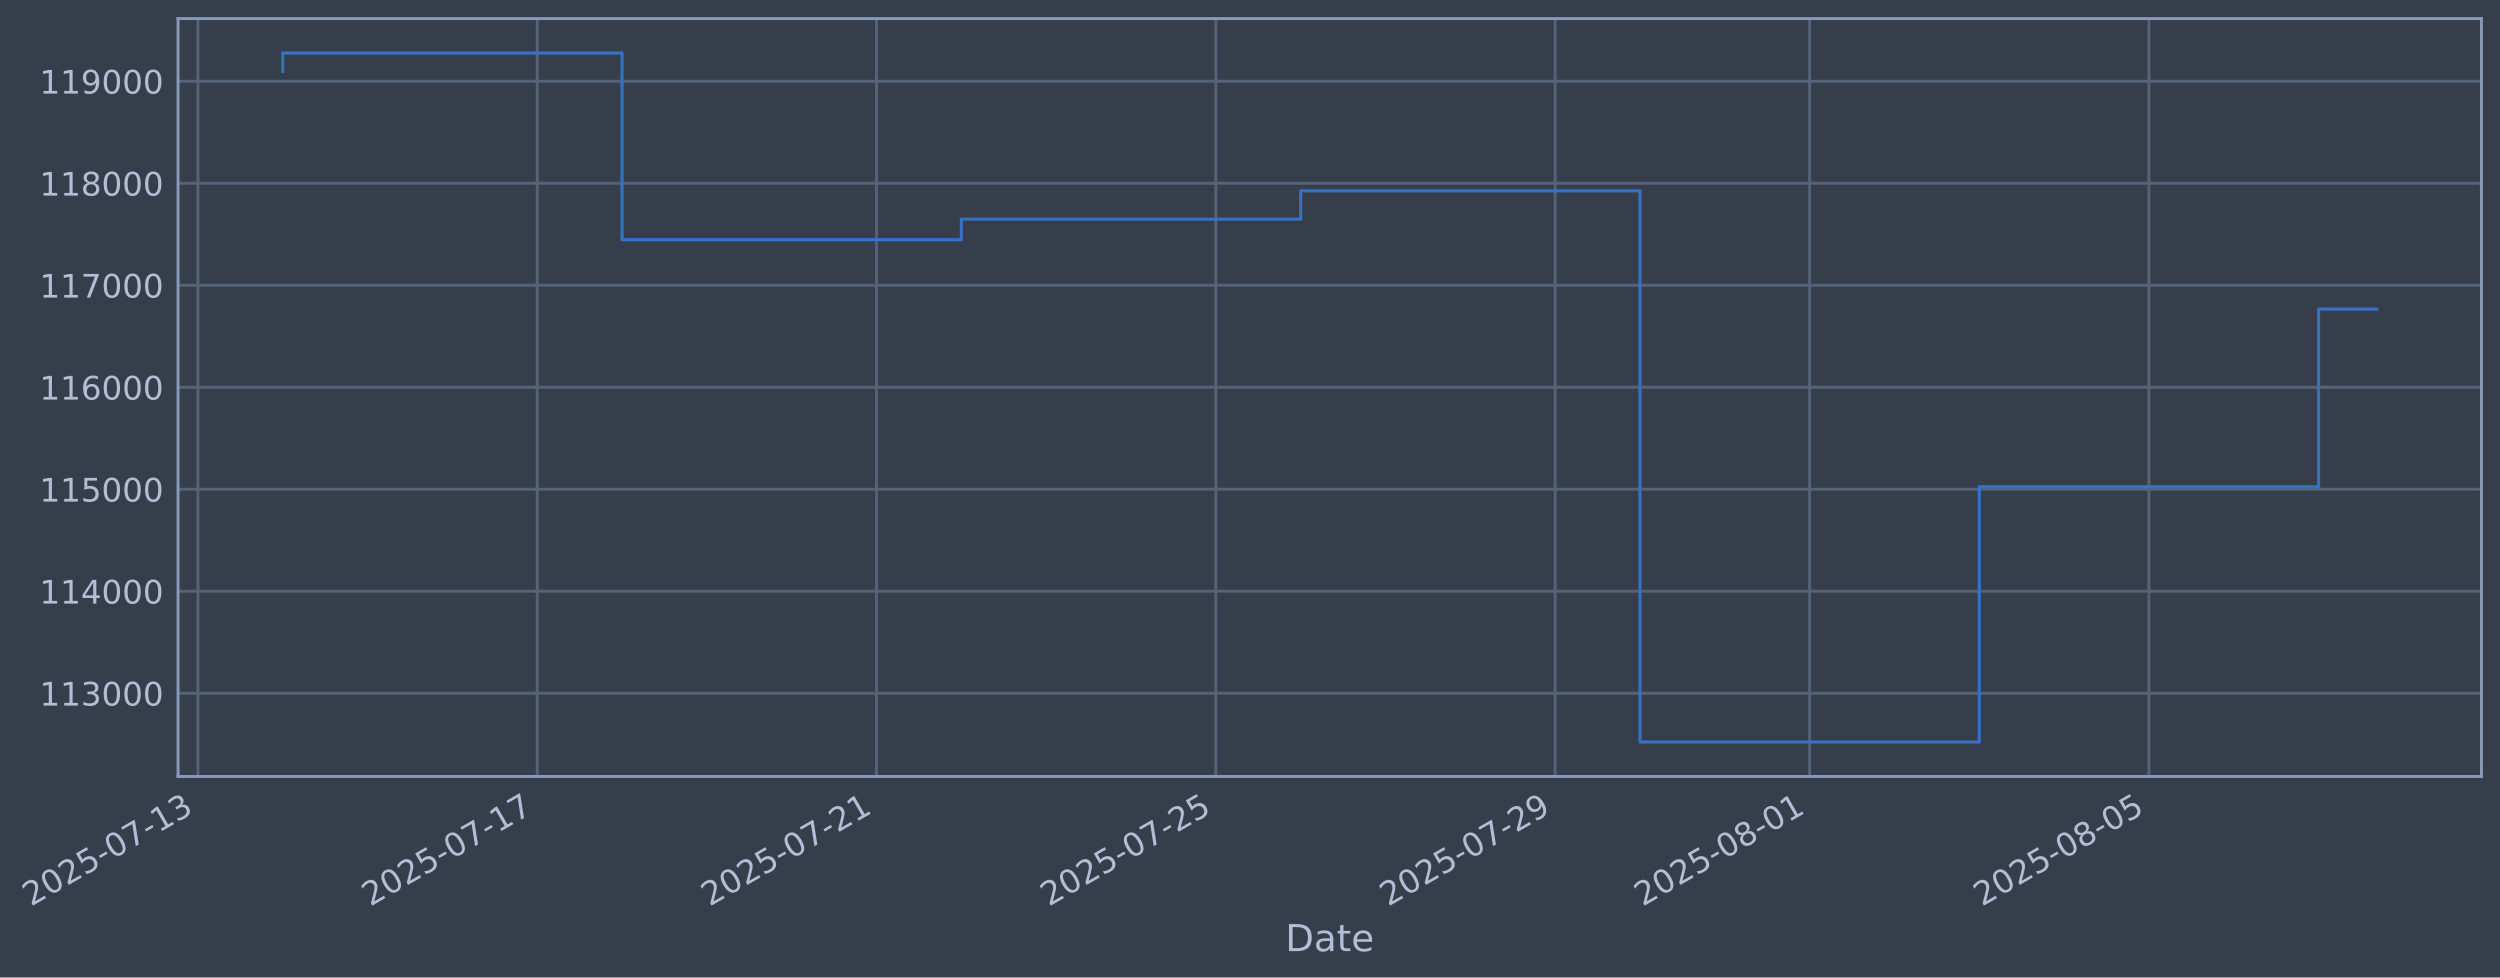
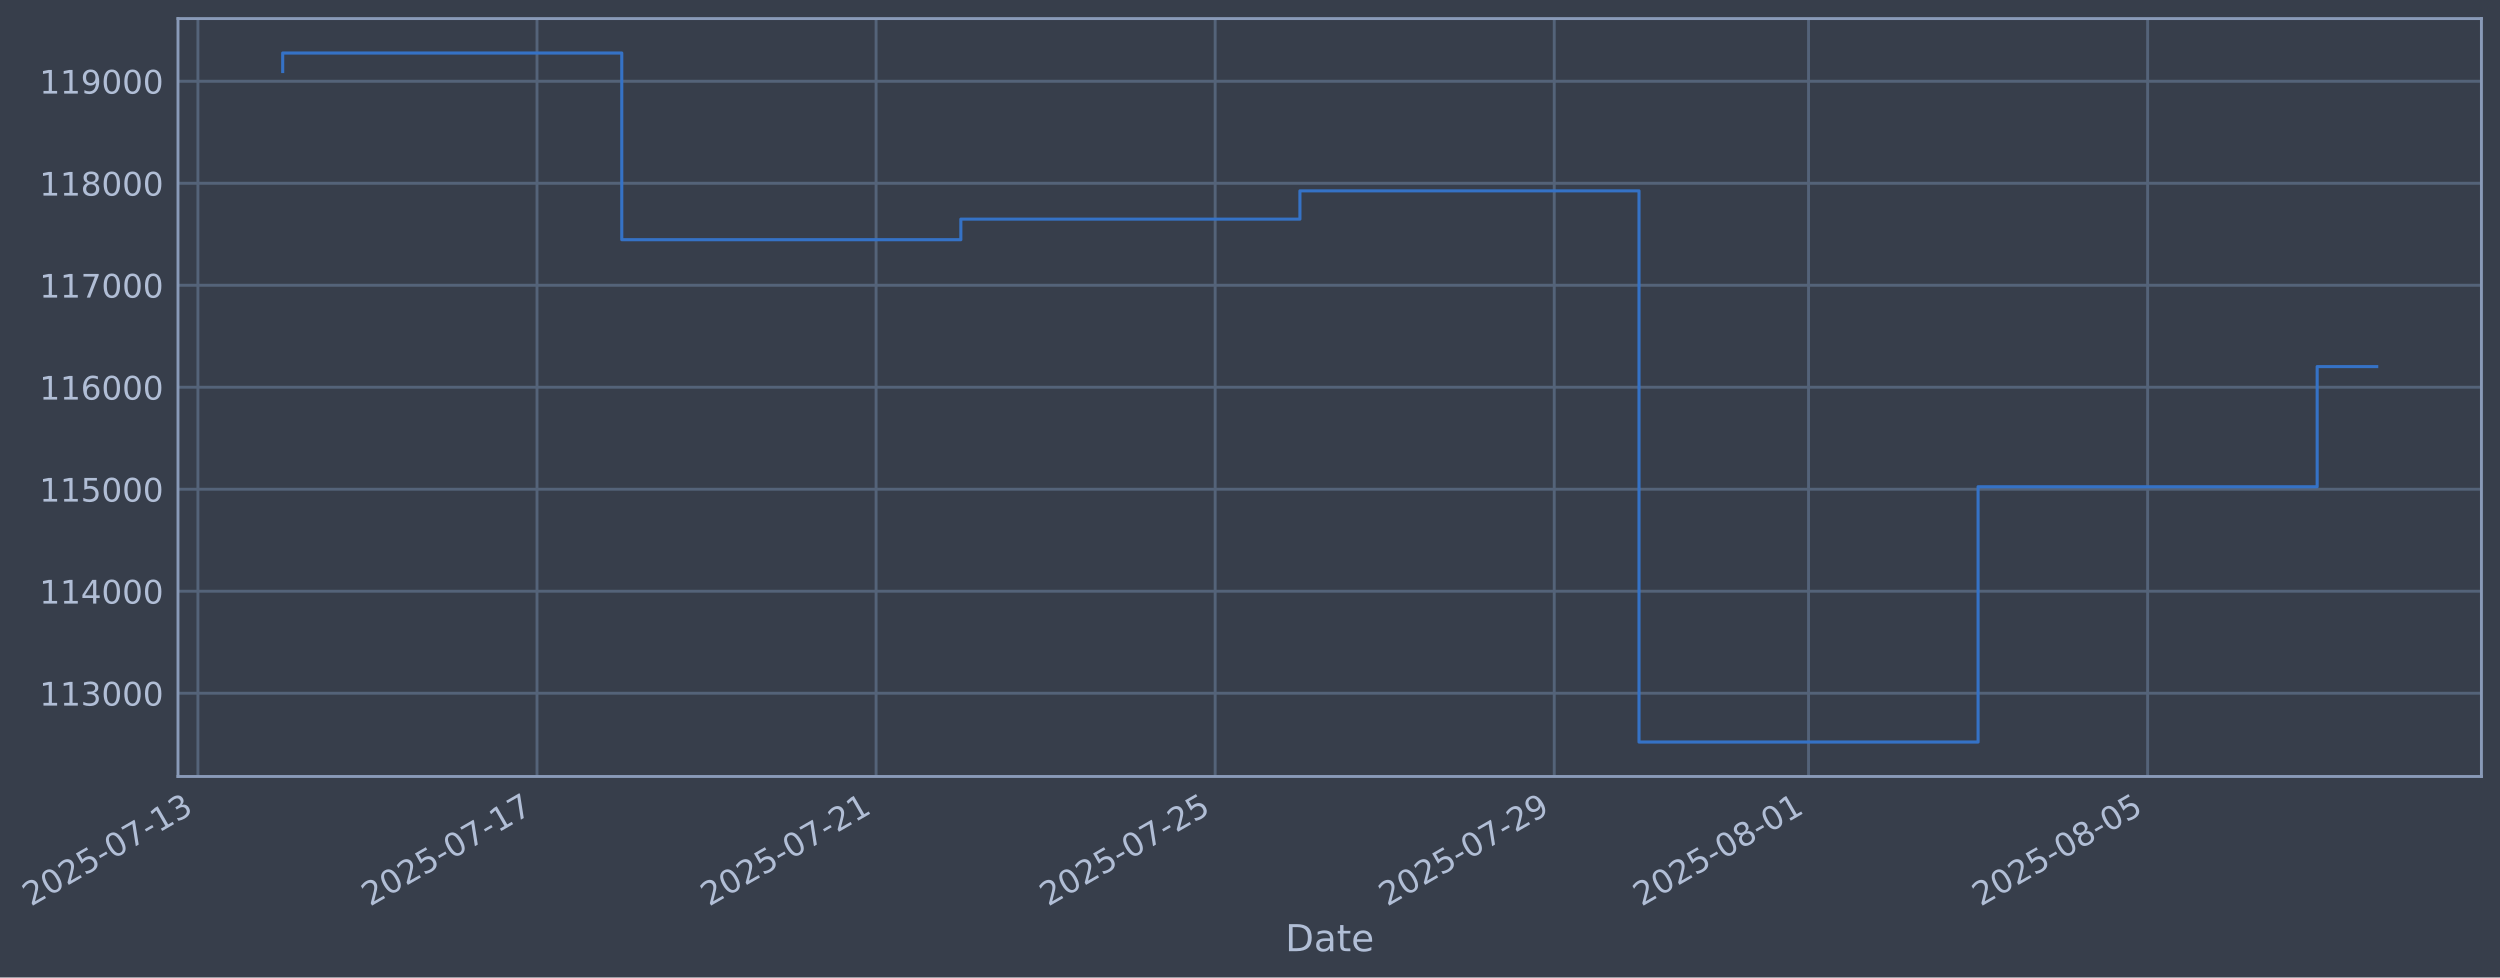
- <svg xmlns="http://www.w3.org/2000/svg" xmlns:xlink="http://www.w3.org/1999/xlink" width="969.01pt" height="378.87pt" viewBox="0 0 969.01 378.87" version="1.1">
+ <svg xmlns="http://www.w3.org/2000/svg" xmlns:xlink="http://www.w3.org/1999/xlink" width="968.987pt" height="378.87pt" viewBox="0 0 968.987 378.87" version="1.1">
  <defs>
    <style type="text/css">*{stroke-linejoin: round; stroke-linecap: butt}</style>
  </defs>
  <g id="figure_1">
    <g id="patch_1">
-       <path d="M 0 378.87  L 969.01 378.87  L 969.01 0  L 0 0  z " style="fill: #373e4b" />
+       <path d="M 0 378.87  L 968.987 378.87  L 968.987 0  L 0 0  z " style="fill: #373e4b" />
    </g>
    <g id="axes_1">
      <g id="patch_2">
-         <path d="M 69.01 300.96  L 961.81 300.96  L 961.81 7.2  L 69.01 7.2  z " style="fill: #373e4b" />
+         <path d="M 68.987 300.96  L 961.787 300.96  L 961.787 7.2  L 68.987 7.2  z " style="fill: #373e4b" />
      </g>
      <g id="matplotlib.axis_1">
        <g id="xtick_1">
          <g id="line2d_1">
-             <path d="M 76.713 300.96  L 76.713 7.2  " clip-path="url(#p1bbdfba371)" style="fill: none; stroke: #546379; stroke-width: 1.12; stroke-linecap: square" />
+             <path d="M 76.713 300.96  L 76.713 7.2  " clip-path="url(#p3d903c147e)" style="fill: none; stroke: #546379; stroke-width: 1.12; stroke-linecap: square" />
          </g>
          <g id="line2d_2" />
          <g id="text_1">
            <g style="fill: #b1bed6" transform="translate(11.98702 351.4642) rotate(-30) scale(0.126 -0.126)">
              <defs>
                <path id="DejaVuSans-32" d="M 1228 531  L 3431 531  L 3431 0  L 469 0  L 469 531  Q 828 903 1448 1529  Q 2069 2156 2228 2338  Q 2531 2678 2651 2914  Q 2772 3150 2772 3378  Q 2772 3750 2511 3984  Q 2250 4219 1831 4219  Q 1534 4219 1204 4116  Q 875 4013 500 3803  L 500 4441  Q 881 4594 1212 4672  Q 1544 4750 1819 4750  Q 2544 4750 2975 4387  Q 3406 4025 3406 3419  Q 3406 3131 3298 2873  Q 3191 2616 2906 2266  Q 2828 2175 2409 1742  Q 1991 1309 1228 531  z " transform="scale(0.015625)" />
                <path id="DejaVuSans-30" d="M 2034 4250  Q 1547 4250 1301 3770  Q 1056 3291 1056 2328  Q 1056 1369 1301 889  Q 1547 409 2034 409  Q 2525 409 2770 889  Q 3016 1369 3016 2328  Q 3016 3291 2770 3770  Q 2525 4250 2034 4250  z M 2034 4750  Q 2819 4750 3233 4129  Q 3647 3509 3647 2328  Q 3647 1150 3233 529  Q 2819 -91 2034 -91  Q 1250 -91 836 529  Q 422 1150 422 2328  Q 422 3509 836 4129  Q 1250 4750 2034 4750  z " transform="scale(0.015625)" />
                <path id="DejaVuSans-35" d="M 691 4666  L 3169 4666  L 3169 4134  L 1269 4134  L 1269 2991  Q 1406 3038 1543 3061  Q 1681 3084 1819 3084  Q 2600 3084 3056 2656  Q 3513 2228 3513 1497  Q 3513 744 3044 326  Q 2575 -91 1722 -91  Q 1428 -91 1123 -41  Q 819 9 494 109  L 494 744  Q 775 591 1075 516  Q 1375 441 1709 441  Q 2250 441 2565 725  Q 2881 1009 2881 1497  Q 2881 1984 2565 2268  Q 2250 2553 1709 2553  Q 1456 2553 1204 2497  Q 953 2441 691 2322  L 691 4666  z " transform="scale(0.015625)" />
                <path id="DejaVuSans-2d" d="M 313 2009  L 1997 2009  L 1997 1497  L 313 1497  L 313 2009  z " transform="scale(0.015625)" />
                <path id="DejaVuSans-37" d="M 525 4666  L 3525 4666  L 3525 4397  L 1831 0  L 1172 0  L 2766 4134  L 525 4134  L 525 4666  z " transform="scale(0.015625)" />
                <path id="DejaVuSans-31" d="M 794 531  L 1825 531  L 1825 4091  L 703 3866  L 703 4441  L 1819 4666  L 2450 4666  L 2450 531  L 3481 531  L 3481 0  L 794 0  L 794 531  z " transform="scale(0.015625)" />
                <path id="DejaVuSans-33" d="M 2597 2516  Q 3050 2419 3304 2112  Q 3559 1806 3559 1356  Q 3559 666 3084 287  Q 2609 -91 1734 -91  Q 1441 -91 1130 -33  Q 819 25 488 141  L 488 750  Q 750 597 1062 519  Q 1375 441 1716 441  Q 2309 441 2620 675  Q 2931 909 2931 1356  Q 2931 1769 2642 2001  Q 2353 2234 1838 2234  L 1294 2234  L 1294 2753  L 1863 2753  Q 2328 2753 2575 2939  Q 2822 3125 2822 3475  Q 2822 3834 2567 4026  Q 2313 4219 1838 4219  Q 1578 4219 1281 4162  Q 984 4106 628 3988  L 628 4550  Q 988 4650 1302 4700  Q 1616 4750 1894 4750  Q 2613 4750 3031 4423  Q 3450 4097 3450 3541  Q 3450 3153 3228 2886  Q 3006 2619 2597 2516  z " transform="scale(0.015625)" />
              </defs>
              <use xlink:href="#DejaVuSans-32" />
              <use xlink:href="#DejaVuSans-30" transform="translate(63.62305 0)" />
              <use xlink:href="#DejaVuSans-32" transform="translate(127.2461 0)" />
              <use xlink:href="#DejaVuSans-35" transform="translate(190.8691 0)" />
              <use xlink:href="#DejaVuSans-2d" transform="translate(254.4922 0)" />
              <use xlink:href="#DejaVuSans-30" transform="translate(290.5762 0)" />
              <use xlink:href="#DejaVuSans-37" transform="translate(354.1992 0)" />
              <use xlink:href="#DejaVuSans-2d" transform="translate(417.8223 0)" />
              <use xlink:href="#DejaVuSans-31" transform="translate(453.9062 0)" />
              <use xlink:href="#DejaVuSans-33" transform="translate(517.5293 0)" />
            </g>
          </g>
        </g>
        <g id="xtick_2">
          <g id="line2d_3">
-             <path d="M 208.229 300.96  L 208.229 7.2  " clip-path="url(#p1bbdfba371)" style="fill: none; stroke: #546379; stroke-width: 1.12; stroke-linecap: square" />
+             <path d="M 208.138 300.96  L 208.138 7.2  " clip-path="url(#p3d903c147e)" style="fill: none; stroke: #546379; stroke-width: 1.12; stroke-linecap: square" />
          </g>
          <g id="line2d_4" />
          <g id="text_2">
-             <g style="fill: #b1bed6" transform="translate(143.5036 351.4642) rotate(-30) scale(0.126 -0.126)">
+             <g style="fill: #b1bed6" transform="translate(143.4123 351.4642) rotate(-30) scale(0.126 -0.126)">
              <use xlink:href="#DejaVuSans-32" />
              <use xlink:href="#DejaVuSans-30" transform="translate(63.62305 0)" />
              <use xlink:href="#DejaVuSans-32" transform="translate(127.2461 0)" />
              <use xlink:href="#DejaVuSans-35" transform="translate(190.8691 0)" />
              <use xlink:href="#DejaVuSans-2d" transform="translate(254.4922 0)" />
              <use xlink:href="#DejaVuSans-30" transform="translate(290.5762 0)" />
              <use xlink:href="#DejaVuSans-37" transform="translate(354.1992 0)" />
              <use xlink:href="#DejaVuSans-2d" transform="translate(417.8223 0)" />
              <use xlink:href="#DejaVuSans-31" transform="translate(453.9062 0)" />
              <use xlink:href="#DejaVuSans-37" transform="translate(517.5293 0)" />
            </g>
          </g>
        </g>
        <g id="xtick_3">
          <g id="line2d_5">
-             <path d="M 339.746 300.96  L 339.746 7.2  " clip-path="url(#p1bbdfba371)" style="fill: none; stroke: #546379; stroke-width: 1.12; stroke-linecap: square" />
+             <path d="M 339.563 300.96  L 339.563 7.2  " clip-path="url(#p3d903c147e)" style="fill: none; stroke: #546379; stroke-width: 1.12; stroke-linecap: square" />
          </g>
          <g id="line2d_6" />
          <g id="text_3">
-             <g style="fill: #b1bed6" transform="translate(275.0201 351.4642) rotate(-30) scale(0.126 -0.126)">
+             <g style="fill: #b1bed6" transform="translate(274.8376 351.4642) rotate(-30) scale(0.126 -0.126)">
              <use xlink:href="#DejaVuSans-32" />
              <use xlink:href="#DejaVuSans-30" transform="translate(63.62305 0)" />
              <use xlink:href="#DejaVuSans-32" transform="translate(127.2461 0)" />
              <use xlink:href="#DejaVuSans-35" transform="translate(190.8691 0)" />
              <use xlink:href="#DejaVuSans-2d" transform="translate(254.4922 0)" />
              <use xlink:href="#DejaVuSans-30" transform="translate(290.5762 0)" />
              <use xlink:href="#DejaVuSans-37" transform="translate(354.1992 0)" />
              <use xlink:href="#DejaVuSans-2d" transform="translate(417.8223 0)" />
              <use xlink:href="#DejaVuSans-32" transform="translate(453.9062 0)" />
              <use xlink:href="#DejaVuSans-31" transform="translate(517.5293 0)" />
            </g>
          </g>
        </g>
        <g id="xtick_4">
          <g id="line2d_7">
-             <path d="M 471.262 300.96  L 471.262 7.2  " clip-path="url(#p1bbdfba371)" style="fill: none; stroke: #546379; stroke-width: 1.12; stroke-linecap: square" />
+             <path d="M 470.988 300.96  L 470.988 7.2  " clip-path="url(#p3d903c147e)" style="fill: none; stroke: #546379; stroke-width: 1.12; stroke-linecap: square" />
          </g>
          <g id="line2d_8" />
          <g id="text_4">
-             <g style="fill: #b1bed6" transform="translate(406.5367 351.4642) rotate(-30) scale(0.126 -0.126)">
+             <g style="fill: #b1bed6" transform="translate(406.263 351.4642) rotate(-30) scale(0.126 -0.126)">
              <use xlink:href="#DejaVuSans-32" />
              <use xlink:href="#DejaVuSans-30" transform="translate(63.62305 0)" />
              <use xlink:href="#DejaVuSans-32" transform="translate(127.2461 0)" />
              <use xlink:href="#DejaVuSans-35" transform="translate(190.8691 0)" />
              <use xlink:href="#DejaVuSans-2d" transform="translate(254.4922 0)" />
              <use xlink:href="#DejaVuSans-30" transform="translate(290.5762 0)" />
              <use xlink:href="#DejaVuSans-37" transform="translate(354.1992 0)" />
              <use xlink:href="#DejaVuSans-2d" transform="translate(417.8223 0)" />
              <use xlink:href="#DejaVuSans-32" transform="translate(453.9062 0)" />
              <use xlink:href="#DejaVuSans-35" transform="translate(517.5293 0)" />
            </g>
          </g>
        </g>
        <g id="xtick_5">
          <g id="line2d_9">
-             <path d="M 602.779 300.96  L 602.779 7.2  " clip-path="url(#p1bbdfba371)" style="fill: none; stroke: #546379; stroke-width: 1.12; stroke-linecap: square" />
+             <path d="M 602.414 300.96  L 602.414 7.2  " clip-path="url(#p3d903c147e)" style="fill: none; stroke: #546379; stroke-width: 1.12; stroke-linecap: square" />
          </g>
          <g id="line2d_10" />
          <g id="text_5">
-             <g style="fill: #b1bed6" transform="translate(538.0533 351.4642) rotate(-30) scale(0.126 -0.126)">
+             <g style="fill: #b1bed6" transform="translate(537.6883 351.4642) rotate(-30) scale(0.126 -0.126)">
              <defs>
                <path id="DejaVuSans-39" d="M 703 97  L 703 672  Q 941 559 1184 500  Q 1428 441 1663 441  Q 2288 441 2617 861  Q 2947 1281 2994 2138  Q 2813 1869 2534 1725  Q 2256 1581 1919 1581  Q 1219 1581 811 2004  Q 403 2428 403 3163  Q 403 3881 828 4315  Q 1253 4750 1959 4750  Q 2769 4750 3195 4129  Q 3622 3509 3622 2328  Q 3622 1225 3098 567  Q 2575 -91 1691 -91  Q 1453 -91 1209 -44  Q 966 3 703 97  z M 1959 2075  Q 2384 2075 2632 2365  Q 2881 2656 2881 3163  Q 2881 3666 2632 3958  Q 2384 4250 1959 4250  Q 1534 4250 1286 3958  Q 1038 3666 1038 3163  Q 1038 2656 1286 2365  Q 1534 2075 1959 2075  z " transform="scale(0.015625)" />
              </defs>
              <use xlink:href="#DejaVuSans-32" />
              <use xlink:href="#DejaVuSans-30" transform="translate(63.62305 0)" />
              <use xlink:href="#DejaVuSans-32" transform="translate(127.2461 0)" />
              <use xlink:href="#DejaVuSans-35" transform="translate(190.8691 0)" />
              <use xlink:href="#DejaVuSans-2d" transform="translate(254.4922 0)" />
              <use xlink:href="#DejaVuSans-30" transform="translate(290.5762 0)" />
              <use xlink:href="#DejaVuSans-37" transform="translate(354.1992 0)" />
              <use xlink:href="#DejaVuSans-2d" transform="translate(417.8223 0)" />
              <use xlink:href="#DejaVuSans-32" transform="translate(453.9062 0)" />
              <use xlink:href="#DejaVuSans-39" transform="translate(517.5293 0)" />
            </g>
          </g>
        </g>
        <g id="xtick_6">
          <g id="line2d_11">
-             <path d="M 701.416 300.96  L 701.416 7.2  " clip-path="url(#p1bbdfba371)" style="fill: none; stroke: #546379; stroke-width: 1.12; stroke-linecap: square" />
+             <path d="M 700.983 300.96  L 700.983 7.2  " clip-path="url(#p3d903c147e)" style="fill: none; stroke: #546379; stroke-width: 1.12; stroke-linecap: square" />
          </g>
          <g id="line2d_12" />
          <g id="text_6">
-             <g style="fill: #b1bed6" transform="translate(636.6907 351.4642) rotate(-30) scale(0.126 -0.126)">
+             <g style="fill: #b1bed6" transform="translate(636.2572 351.4642) rotate(-30) scale(0.126 -0.126)">
              <defs>
                <path id="DejaVuSans-38" d="M 2034 2216  Q 1584 2216 1326 1975  Q 1069 1734 1069 1313  Q 1069 891 1326 650  Q 1584 409 2034 409  Q 2484 409 2743 651  Q 3003 894 3003 1313  Q 3003 1734 2745 1975  Q 2488 2216 2034 2216  z M 1403 2484  Q 997 2584 770 2862  Q 544 3141 544 3541  Q 544 4100 942 4425  Q 1341 4750 2034 4750  Q 2731 4750 3128 4425  Q 3525 4100 3525 3541  Q 3525 3141 3298 2862  Q 3072 2584 2669 2484  Q 3125 2378 3379 2068  Q 3634 1759 3634 1313  Q 3634 634 3220 271  Q 2806 -91 2034 -91  Q 1263 -91 848 271  Q 434 634 434 1313  Q 434 1759 690 2068  Q 947 2378 1403 2484  z M 1172 3481  Q 1172 3119 1398 2916  Q 1625 2713 2034 2713  Q 2441 2713 2670 2916  Q 2900 3119 2900 3481  Q 2900 3844 2670 4047  Q 2441 4250 2034 4250  Q 1625 4250 1398 4047  Q 1172 3844 1172 3481  z " transform="scale(0.015625)" />
              </defs>
              <use xlink:href="#DejaVuSans-32" />
              <use xlink:href="#DejaVuSans-30" transform="translate(63.62305 0)" />
              <use xlink:href="#DejaVuSans-32" transform="translate(127.2461 0)" />
              <use xlink:href="#DejaVuSans-35" transform="translate(190.8691 0)" />
              <use xlink:href="#DejaVuSans-2d" transform="translate(254.4922 0)" />
              <use xlink:href="#DejaVuSans-30" transform="translate(290.5762 0)" />
              <use xlink:href="#DejaVuSans-38" transform="translate(354.1992 0)" />
              <use xlink:href="#DejaVuSans-2d" transform="translate(417.8223 0)" />
              <use xlink:href="#DejaVuSans-30" transform="translate(453.9062 0)" />
              <use xlink:href="#DejaVuSans-31" transform="translate(517.5293 0)" />
            </g>
          </g>
        </g>
        <g id="xtick_7">
          <g id="line2d_13">
-             <path d="M 832.933 300.96  L 832.933 7.2  " clip-path="url(#p1bbdfba371)" style="fill: none; stroke: #546379; stroke-width: 1.12; stroke-linecap: square" />
+             <path d="M 832.408 300.96  L 832.408 7.2  " clip-path="url(#p3d903c147e)" style="fill: none; stroke: #546379; stroke-width: 1.12; stroke-linecap: square" />
          </g>
          <g id="line2d_14" />
          <g id="text_7">
-             <g style="fill: #b1bed6" transform="translate(768.2072 351.4642) rotate(-30) scale(0.126 -0.126)">
+             <g style="fill: #b1bed6" transform="translate(767.6826 351.4642) rotate(-30) scale(0.126 -0.126)">
              <use xlink:href="#DejaVuSans-32" />
              <use xlink:href="#DejaVuSans-30" transform="translate(63.62305 0)" />
              <use xlink:href="#DejaVuSans-32" transform="translate(127.2461 0)" />
              <use xlink:href="#DejaVuSans-35" transform="translate(190.8691 0)" />
              <use xlink:href="#DejaVuSans-2d" transform="translate(254.4922 0)" />
              <use xlink:href="#DejaVuSans-30" transform="translate(290.5762 0)" />
              <use xlink:href="#DejaVuSans-38" transform="translate(354.1992 0)" />
              <use xlink:href="#DejaVuSans-2d" transform="translate(417.8223 0)" />
              <use xlink:href="#DejaVuSans-30" transform="translate(453.9062 0)" />
              <use xlink:href="#DejaVuSans-35" transform="translate(517.5293 0)" />
            </g>
          </g>
        </g>
        <g id="text_8">
-           <g style="fill: #b1bed6" transform="translate(498.2007 368.6753) scale(0.144 -0.144)">
+           <g style="fill: #b1bed6" transform="translate(498.1779 368.6753) scale(0.144 -0.144)">
            <defs>
              <path id="DejaVuSans-44" d="M 1259 4147  L 1259 519  L 2022 519  Q 2988 519 3436 956  Q 3884 1394 3884 2338  Q 3884 3275 3436 3711  Q 2988 4147 2022 4147  L 1259 4147  z M 628 4666  L 1925 4666  Q 3281 4666 3915 4102  Q 4550 3538 4550 2338  Q 4550 1131 3912 565  Q 3275 0 1925 0  L 628 0  L 628 4666  z " transform="scale(0.015625)" />
              <path id="DejaVuSans-61" d="M 2194 1759  Q 1497 1759 1228 1600  Q 959 1441 959 1056  Q 959 750 1161 570  Q 1363 391 1709 391  Q 2188 391 2477 730  Q 2766 1069 2766 1631  L 2766 1759  L 2194 1759  z M 3341 1997  L 3341 0  L 2766 0  L 2766 531  Q 2569 213 2275 61  Q 1981 -91 1556 -91  Q 1019 -91 701 211  Q 384 513 384 1019  Q 384 1609 779 1909  Q 1175 2209 1959 2209  L 2766 2209  L 2766 2266  Q 2766 2663 2505 2880  Q 2244 3097 1772 3097  Q 1472 3097 1187 3025  Q 903 2953 641 2809  L 641 3341  Q 956 3463 1253 3523  Q 1550 3584 1831 3584  Q 2591 3584 2966 3190  Q 3341 2797 3341 1997  z " transform="scale(0.015625)" />
              <path id="DejaVuSans-74" d="M 1172 4494  L 1172 3500  L 2356 3500  L 2356 3053  L 1172 3053  L 1172 1153  Q 1172 725 1289 603  Q 1406 481 1766 481  L 2356 481  L 2356 0  L 1766 0  Q 1100 0 847 248  Q 594 497 594 1153  L 594 3053  L 172 3053  L 172 3500  L 594 3500  L 594 4494  L 1172 4494  z " transform="scale(0.015625)" />
              <path id="DejaVuSans-65" d="M 3597 1894  L 3597 1613  L 953 1613  Q 991 1019 1311 708  Q 1631 397 2203 397  Q 2534 397 2845 478  Q 3156 559 3463 722  L 3463 178  Q 3153 47 2828 -22  Q 2503 -91 2169 -91  Q 1331 -91 842 396  Q 353 884 353 1716  Q 353 2575 817 3079  Q 1281 3584 2069 3584  Q 2775 3584 3186 3129  Q 3597 2675 3597 1894  z M 3022 2063  Q 3016 2534 2758 2815  Q 2500 3097 2075 3097  Q 1594 3097 1305 2825  Q 1016 2553 972 2059  L 3022 2063  z " transform="scale(0.015625)" />
            </defs>
            <use xlink:href="#DejaVuSans-44" />
            <use xlink:href="#DejaVuSans-61" transform="translate(77.00195 0)" />
            <use xlink:href="#DejaVuSans-74" transform="translate(138.2812 0)" />
            <use xlink:href="#DejaVuSans-65" transform="translate(177.4902 0)" />
          </g>
        </g>
      </g>
      <g id="matplotlib.axis_2">
        <g id="ytick_1">
          <g id="line2d_15">
-             <path d="M 69.01 268.698  L 961.81 268.698  " clip-path="url(#p1bbdfba371)" style="fill: none; stroke: #546379; stroke-width: 1.12; stroke-linecap: square" />
+             <path d="M 68.987 268.698  L 961.787 268.698  " clip-path="url(#p3d903c147e)" style="fill: none; stroke: #546379; stroke-width: 1.12; stroke-linecap: square" />
          </g>
          <g id="line2d_16" />
          <g id="text_9">
-             <g style="fill: #b1bed6" transform="translate(15.30935 273.4854) scale(0.126 -0.126)">
+             <g style="fill: #b1bed6" transform="translate(15.28653 273.4854) scale(0.126 -0.126)">
              <use xlink:href="#DejaVuSans-31" />
              <use xlink:href="#DejaVuSans-31" transform="translate(63.62305 0)" />
              <use xlink:href="#DejaVuSans-33" transform="translate(127.2461 0)" />
              <use xlink:href="#DejaVuSans-30" transform="translate(190.8691 0)" />
              <use xlink:href="#DejaVuSans-30" transform="translate(254.4922 0)" />
              <use xlink:href="#DejaVuSans-30" transform="translate(318.1152 0)" />
            </g>
          </g>
        </g>
        <g id="ytick_2">
          <g id="line2d_17">
-             <path d="M 69.01 229.165  L 961.81 229.165  " clip-path="url(#p1bbdfba371)" style="fill: none; stroke: #546379; stroke-width: 1.12; stroke-linecap: square" />
+             <path d="M 68.987 229.165  L 961.787 229.165  " clip-path="url(#p3d903c147e)" style="fill: none; stroke: #546379; stroke-width: 1.12; stroke-linecap: square" />
          </g>
          <g id="line2d_18" />
          <g id="text_10">
-             <g style="fill: #b1bed6" transform="translate(15.30935 233.952) scale(0.126 -0.126)">
+             <g style="fill: #b1bed6" transform="translate(15.28653 233.952) scale(0.126 -0.126)">
              <defs>
                <path id="DejaVuSans-34" d="M 2419 4116  L 825 1625  L 2419 1625  L 2419 4116  z M 2253 4666  L 3047 4666  L 3047 1625  L 3713 1625  L 3713 1100  L 3047 1100  L 3047 0  L 2419 0  L 2419 1100  L 313 1100  L 313 1709  L 2253 4666  z " transform="scale(0.015625)" />
              </defs>
              <use xlink:href="#DejaVuSans-31" />
              <use xlink:href="#DejaVuSans-31" transform="translate(63.62305 0)" />
              <use xlink:href="#DejaVuSans-34" transform="translate(127.2461 0)" />
              <use xlink:href="#DejaVuSans-30" transform="translate(190.8691 0)" />
              <use xlink:href="#DejaVuSans-30" transform="translate(254.4922 0)" />
              <use xlink:href="#DejaVuSans-30" transform="translate(318.1152 0)" />
            </g>
          </g>
        </g>
        <g id="ytick_3">
          <g id="line2d_19">
-             <path d="M 69.01 189.631  L 961.81 189.631  " clip-path="url(#p1bbdfba371)" style="fill: none; stroke: #546379; stroke-width: 1.12; stroke-linecap: square" />
+             <path d="M 68.987 189.631  L 961.787 189.631  " clip-path="url(#p3d903c147e)" style="fill: none; stroke: #546379; stroke-width: 1.12; stroke-linecap: square" />
          </g>
          <g id="line2d_20" />
          <g id="text_11">
-             <g style="fill: #b1bed6" transform="translate(15.30935 194.4185) scale(0.126 -0.126)">
+             <g style="fill: #b1bed6" transform="translate(15.28653 194.4185) scale(0.126 -0.126)">
              <use xlink:href="#DejaVuSans-31" />
              <use xlink:href="#DejaVuSans-31" transform="translate(63.62305 0)" />
              <use xlink:href="#DejaVuSans-35" transform="translate(127.2461 0)" />
              <use xlink:href="#DejaVuSans-30" transform="translate(190.8691 0)" />
              <use xlink:href="#DejaVuSans-30" transform="translate(254.4922 0)" />
              <use xlink:href="#DejaVuSans-30" transform="translate(318.1152 0)" />
            </g>
          </g>
        </g>
        <g id="ytick_4">
          <g id="line2d_21">
-             <path d="M 69.01 150.098  L 961.81 150.098  " clip-path="url(#p1bbdfba371)" style="fill: none; stroke: #546379; stroke-width: 1.12; stroke-linecap: square" />
+             <path d="M 68.987 150.098  L 961.787 150.098  " clip-path="url(#p3d903c147e)" style="fill: none; stroke: #546379; stroke-width: 1.12; stroke-linecap: square" />
          </g>
          <g id="line2d_22" />
          <g id="text_12">
-             <g style="fill: #b1bed6" transform="translate(15.30935 154.885) scale(0.126 -0.126)">
+             <g style="fill: #b1bed6" transform="translate(15.28653 154.885) scale(0.126 -0.126)">
              <defs>
                <path id="DejaVuSans-36" d="M 2113 2584  Q 1688 2584 1439 2293  Q 1191 2003 1191 1497  Q 1191 994 1439 701  Q 1688 409 2113 409  Q 2538 409 2786 701  Q 3034 994 3034 1497  Q 3034 2003 2786 2293  Q 2538 2584 2113 2584  z M 3366 4563  L 3366 3988  Q 3128 4100 2886 4159  Q 2644 4219 2406 4219  Q 1781 4219 1451 3797  Q 1122 3375 1075 2522  Q 1259 2794 1537 2939  Q 1816 3084 2150 3084  Q 2853 3084 3261 2657  Q 3669 2231 3669 1497  Q 3669 778 3244 343  Q 2819 -91 2113 -91  Q 1303 -91 875 529  Q 447 1150 447 2328  Q 447 3434 972 4092  Q 1497 4750 2381 4750  Q 2619 4750 2861 4703  Q 3103 4656 3366 4563  z " transform="scale(0.015625)" />
              </defs>
              <use xlink:href="#DejaVuSans-31" />
              <use xlink:href="#DejaVuSans-31" transform="translate(63.62305 0)" />
              <use xlink:href="#DejaVuSans-36" transform="translate(127.2461 0)" />
              <use xlink:href="#DejaVuSans-30" transform="translate(190.8691 0)" />
              <use xlink:href="#DejaVuSans-30" transform="translate(254.4922 0)" />
              <use xlink:href="#DejaVuSans-30" transform="translate(318.1152 0)" />
            </g>
          </g>
        </g>
        <g id="ytick_5">
          <g id="line2d_23">
-             <path d="M 69.01 110.565  L 961.81 110.565  " clip-path="url(#p1bbdfba371)" style="fill: none; stroke: #546379; stroke-width: 1.12; stroke-linecap: square" />
+             <path d="M 68.987 110.565  L 961.787 110.565  " clip-path="url(#p3d903c147e)" style="fill: none; stroke: #546379; stroke-width: 1.12; stroke-linecap: square" />
          </g>
          <g id="line2d_24" />
          <g id="text_13">
-             <g style="fill: #b1bed6" transform="translate(15.30935 115.3515) scale(0.126 -0.126)">
+             <g style="fill: #b1bed6" transform="translate(15.28653 115.3515) scale(0.126 -0.126)">
              <use xlink:href="#DejaVuSans-31" />
              <use xlink:href="#DejaVuSans-31" transform="translate(63.62305 0)" />
              <use xlink:href="#DejaVuSans-37" transform="translate(127.2461 0)" />
              <use xlink:href="#DejaVuSans-30" transform="translate(190.8691 0)" />
              <use xlink:href="#DejaVuSans-30" transform="translate(254.4922 0)" />
              <use xlink:href="#DejaVuSans-30" transform="translate(318.1152 0)" />
            </g>
          </g>
        </g>
        <g id="ytick_6">
          <g id="line2d_25">
-             <path d="M 69.01 71.031  L 961.81 71.031  " clip-path="url(#p1bbdfba371)" style="fill: none; stroke: #546379; stroke-width: 1.12; stroke-linecap: square" />
+             <path d="M 68.987 71.031  L 961.787 71.031  " clip-path="url(#p3d903c147e)" style="fill: none; stroke: #546379; stroke-width: 1.12; stroke-linecap: square" />
          </g>
          <g id="line2d_26" />
          <g id="text_14">
-             <g style="fill: #b1bed6" transform="translate(15.30935 75.81806) scale(0.126 -0.126)">
+             <g style="fill: #b1bed6" transform="translate(15.28653 75.81806) scale(0.126 -0.126)">
              <use xlink:href="#DejaVuSans-31" />
              <use xlink:href="#DejaVuSans-31" transform="translate(63.62305 0)" />
              <use xlink:href="#DejaVuSans-38" transform="translate(127.2461 0)" />
              <use xlink:href="#DejaVuSans-30" transform="translate(190.8691 0)" />
              <use xlink:href="#DejaVuSans-30" transform="translate(254.4922 0)" />
              <use xlink:href="#DejaVuSans-30" transform="translate(318.1152 0)" />
            </g>
          </g>
        </g>
        <g id="ytick_7">
          <g id="line2d_27">
-             <path d="M 69.01 31.498  L 961.81 31.498  " clip-path="url(#p1bbdfba371)" style="fill: none; stroke: #546379; stroke-width: 1.12; stroke-linecap: square" />
+             <path d="M 68.987 31.498  L 961.787 31.498  " clip-path="url(#p3d903c147e)" style="fill: none; stroke: #546379; stroke-width: 1.12; stroke-linecap: square" />
          </g>
          <g id="line2d_28" />
          <g id="text_15">
-             <g style="fill: #b1bed6" transform="translate(15.30935 36.28458) scale(0.126 -0.126)">
+             <g style="fill: #b1bed6" transform="translate(15.28653 36.28458) scale(0.126 -0.126)">
              <use xlink:href="#DejaVuSans-31" />
              <use xlink:href="#DejaVuSans-31" transform="translate(63.62305 0)" />
              <use xlink:href="#DejaVuSans-39" transform="translate(127.2461 0)" />
              <use xlink:href="#DejaVuSans-30" transform="translate(190.8691 0)" />
              <use xlink:href="#DejaVuSans-30" transform="translate(254.4922 0)" />
              <use xlink:href="#DejaVuSans-30" transform="translate(318.1152 0)" />
            </g>
          </g>
        </g>
      </g>
      <g id="line2d_29">
-         <path d="M 109.592 27.726  L 109.592 20.553  L 241.108 20.553  L 241.108 92.901  L 372.625 92.901  L 372.625 84.934  L 504.141 84.934  L 504.141 73.974  L 635.658 73.974  L 635.658 287.607  L 767.174 287.607  L 767.174 188.664  L 898.691 188.664  L 898.691 119.813  L 921.228 119.813  " clip-path="url(#p1bbdfba371)" style="fill: none; stroke: #3572c6; stroke-width: 1.2; stroke-linecap: square" />
+         <path d="M 109.569 27.726  L 109.569 20.553  L 240.994 20.553  L 240.994 92.901  L 372.419 92.901  L 372.419 84.934  L 503.845 84.934  L 503.845 73.974  L 635.27 73.974  L 635.27 287.607  L 766.695 287.607  L 766.695 188.664  L 898.121 188.664  L 898.121 142.088  L 921.205 142.088  " clip-path="url(#p3d903c147e)" style="fill: none; stroke: #3572c6; stroke-width: 1.2; stroke-linecap: square" />
      </g>
      <g id="patch_3">
-         <path d="M 69.01 300.96  L 69.01 7.2  " style="fill: none; stroke: #899ab8; stroke-width: 1.12; stroke-linejoin: miter; stroke-linecap: square" />
+         <path d="M 68.987 300.96  L 68.987 7.2  " style="fill: none; stroke: #899ab8; stroke-width: 1.12; stroke-linejoin: miter; stroke-linecap: square" />
      </g>
      <g id="patch_4">
-         <path d="M 961.81 300.96  L 961.81 7.2  " style="fill: none; stroke: #899ab8; stroke-width: 1.12; stroke-linejoin: miter; stroke-linecap: square" />
+         <path d="M 961.787 300.96  L 961.787 7.2  " style="fill: none; stroke: #899ab8; stroke-width: 1.12; stroke-linejoin: miter; stroke-linecap: square" />
      </g>
      <g id="patch_5">
-         <path d="M 69.01 300.96  L 961.81 300.96  " style="fill: none; stroke: #899ab8; stroke-width: 1.12; stroke-linejoin: miter; stroke-linecap: square" />
+         <path d="M 68.987 300.96  L 961.787 300.96  " style="fill: none; stroke: #899ab8; stroke-width: 1.12; stroke-linejoin: miter; stroke-linecap: square" />
      </g>
      <g id="patch_6">
-         <path d="M 69.01 7.2  L 961.81 7.2  " style="fill: none; stroke: #899ab8; stroke-width: 1.12; stroke-linejoin: miter; stroke-linecap: square" />
+         <path d="M 68.987 7.2  L 961.787 7.2  " style="fill: none; stroke: #899ab8; stroke-width: 1.12; stroke-linejoin: miter; stroke-linecap: square" />
      </g>
    </g>
  </g>
  <defs>
-     <clipPath id="p1bbdfba371">
-       <rect x="69.01" y="7.2" width="892.8" height="293.76" />
+     <clipPath id="p3d903c147e">
+       <rect x="68.987" y="7.2" width="892.8" height="293.76" />
    </clipPath>
  </defs>
</svg>
